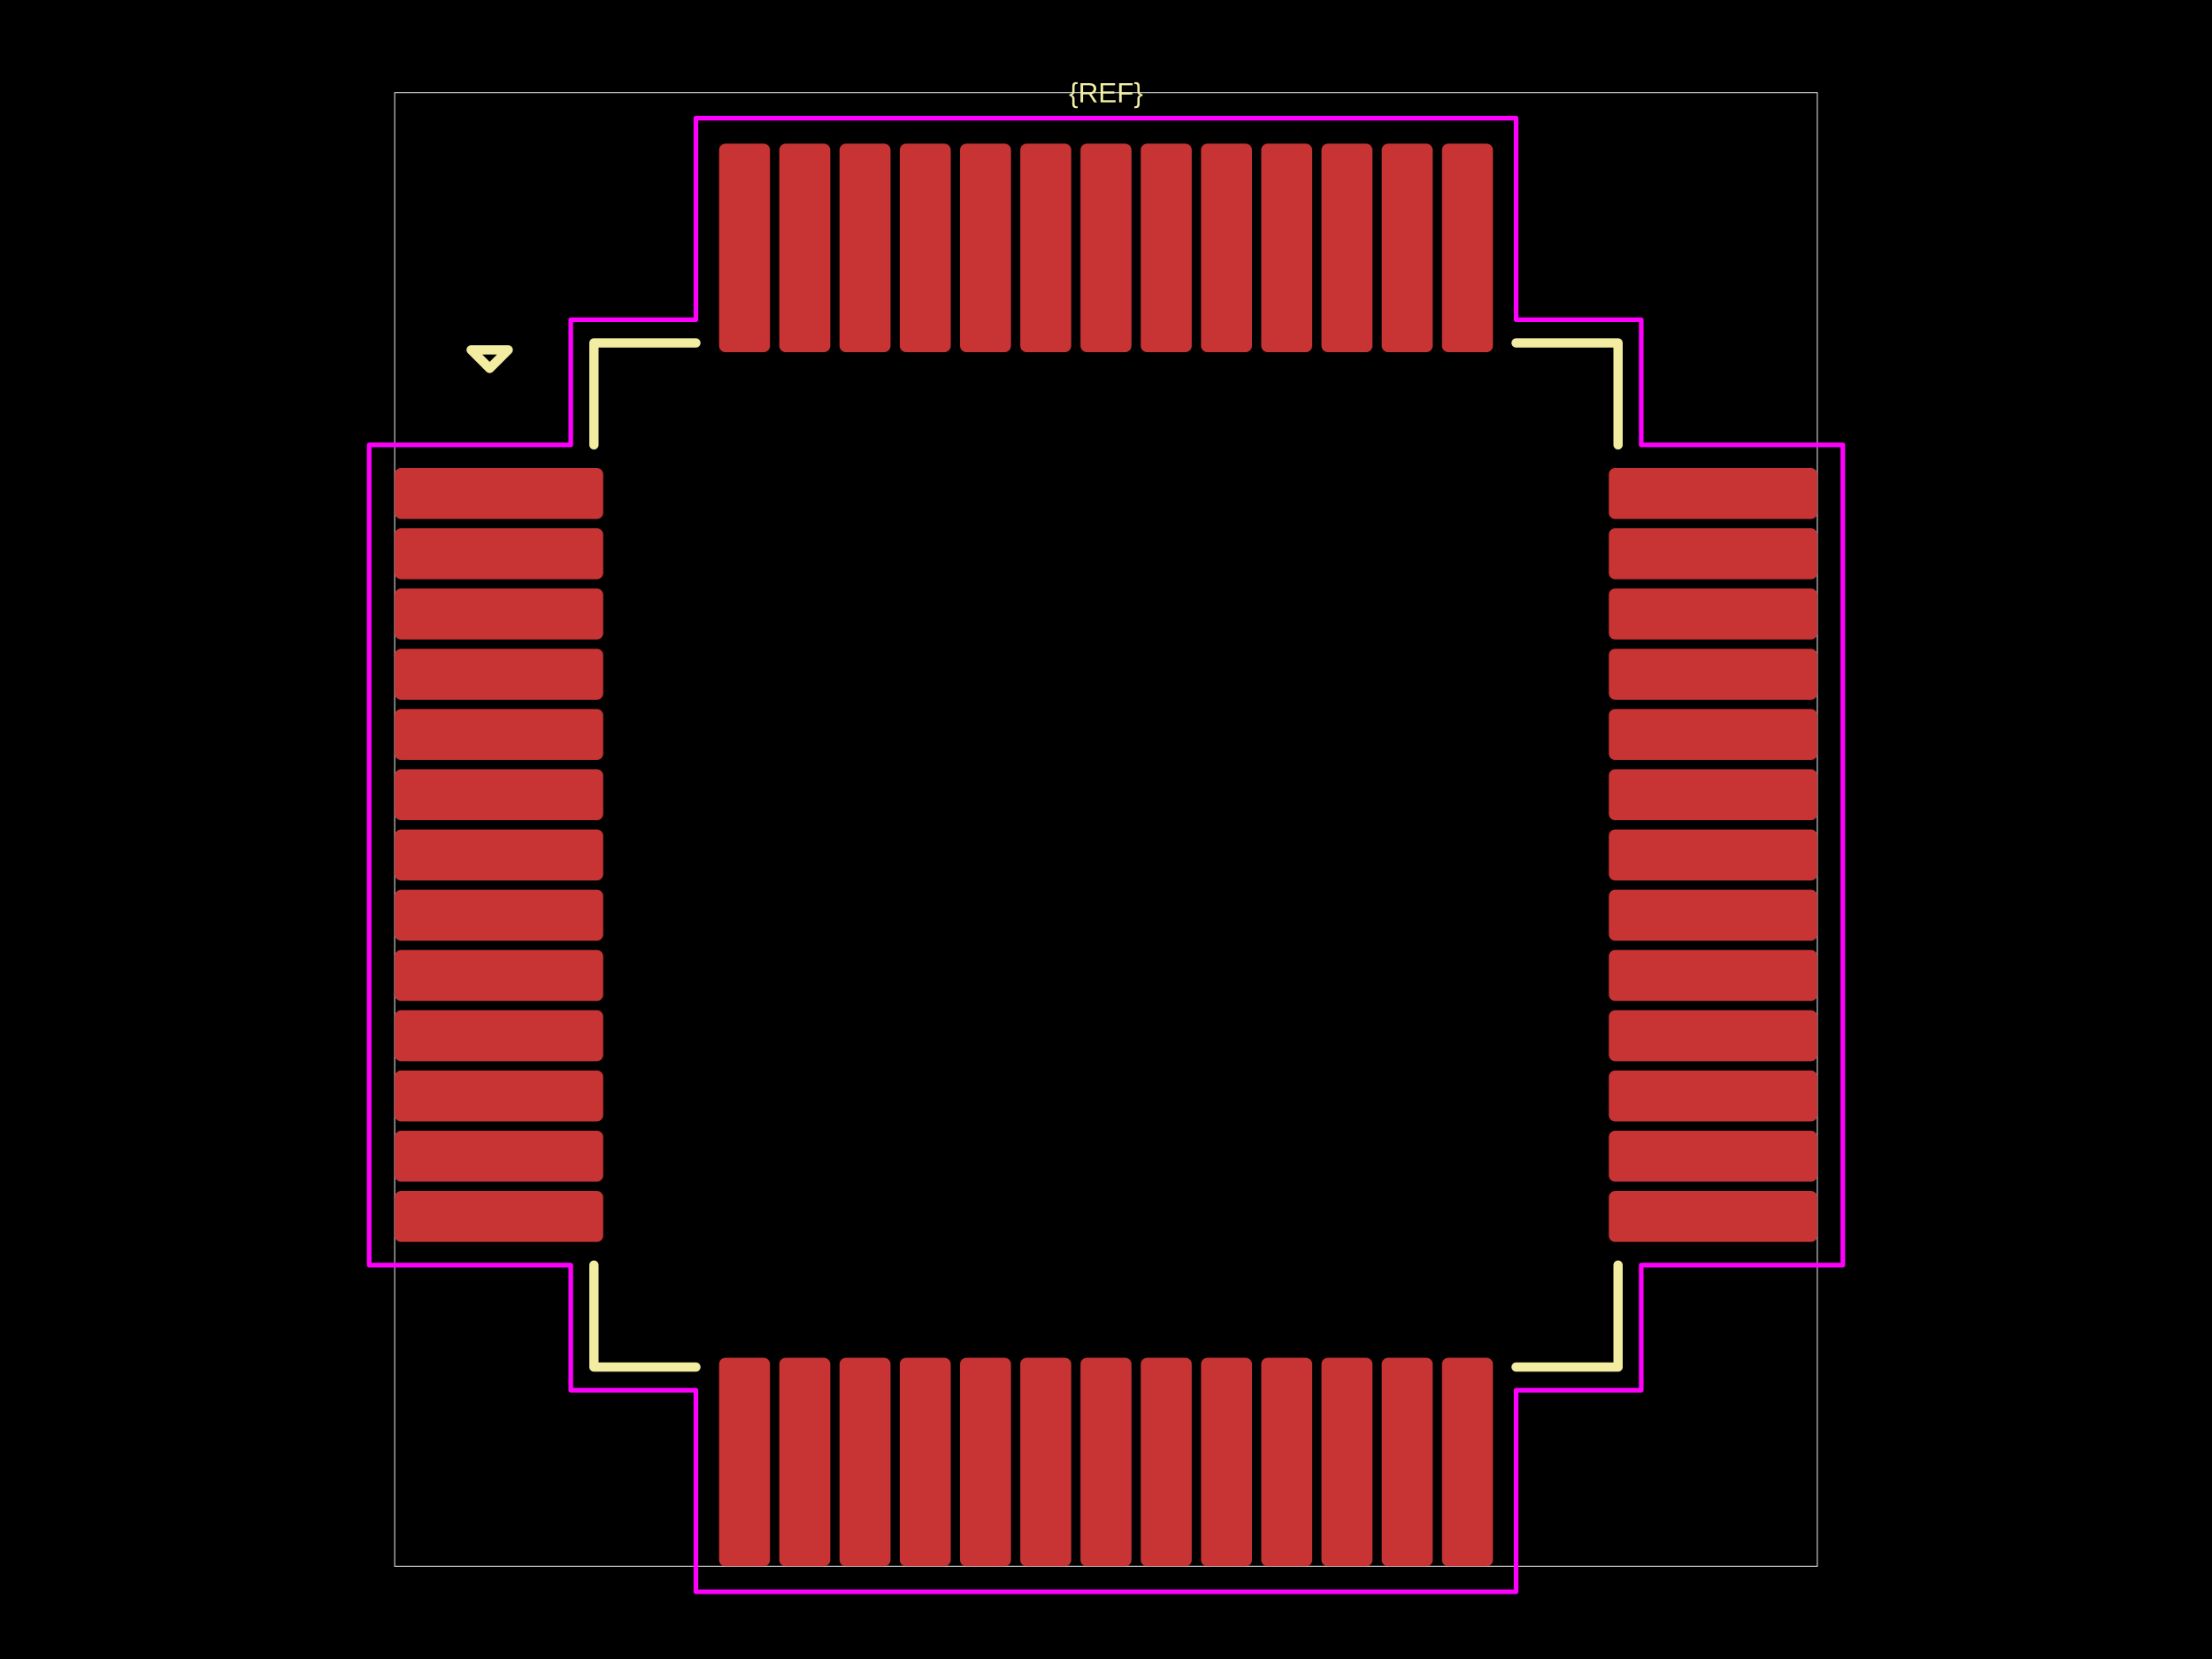
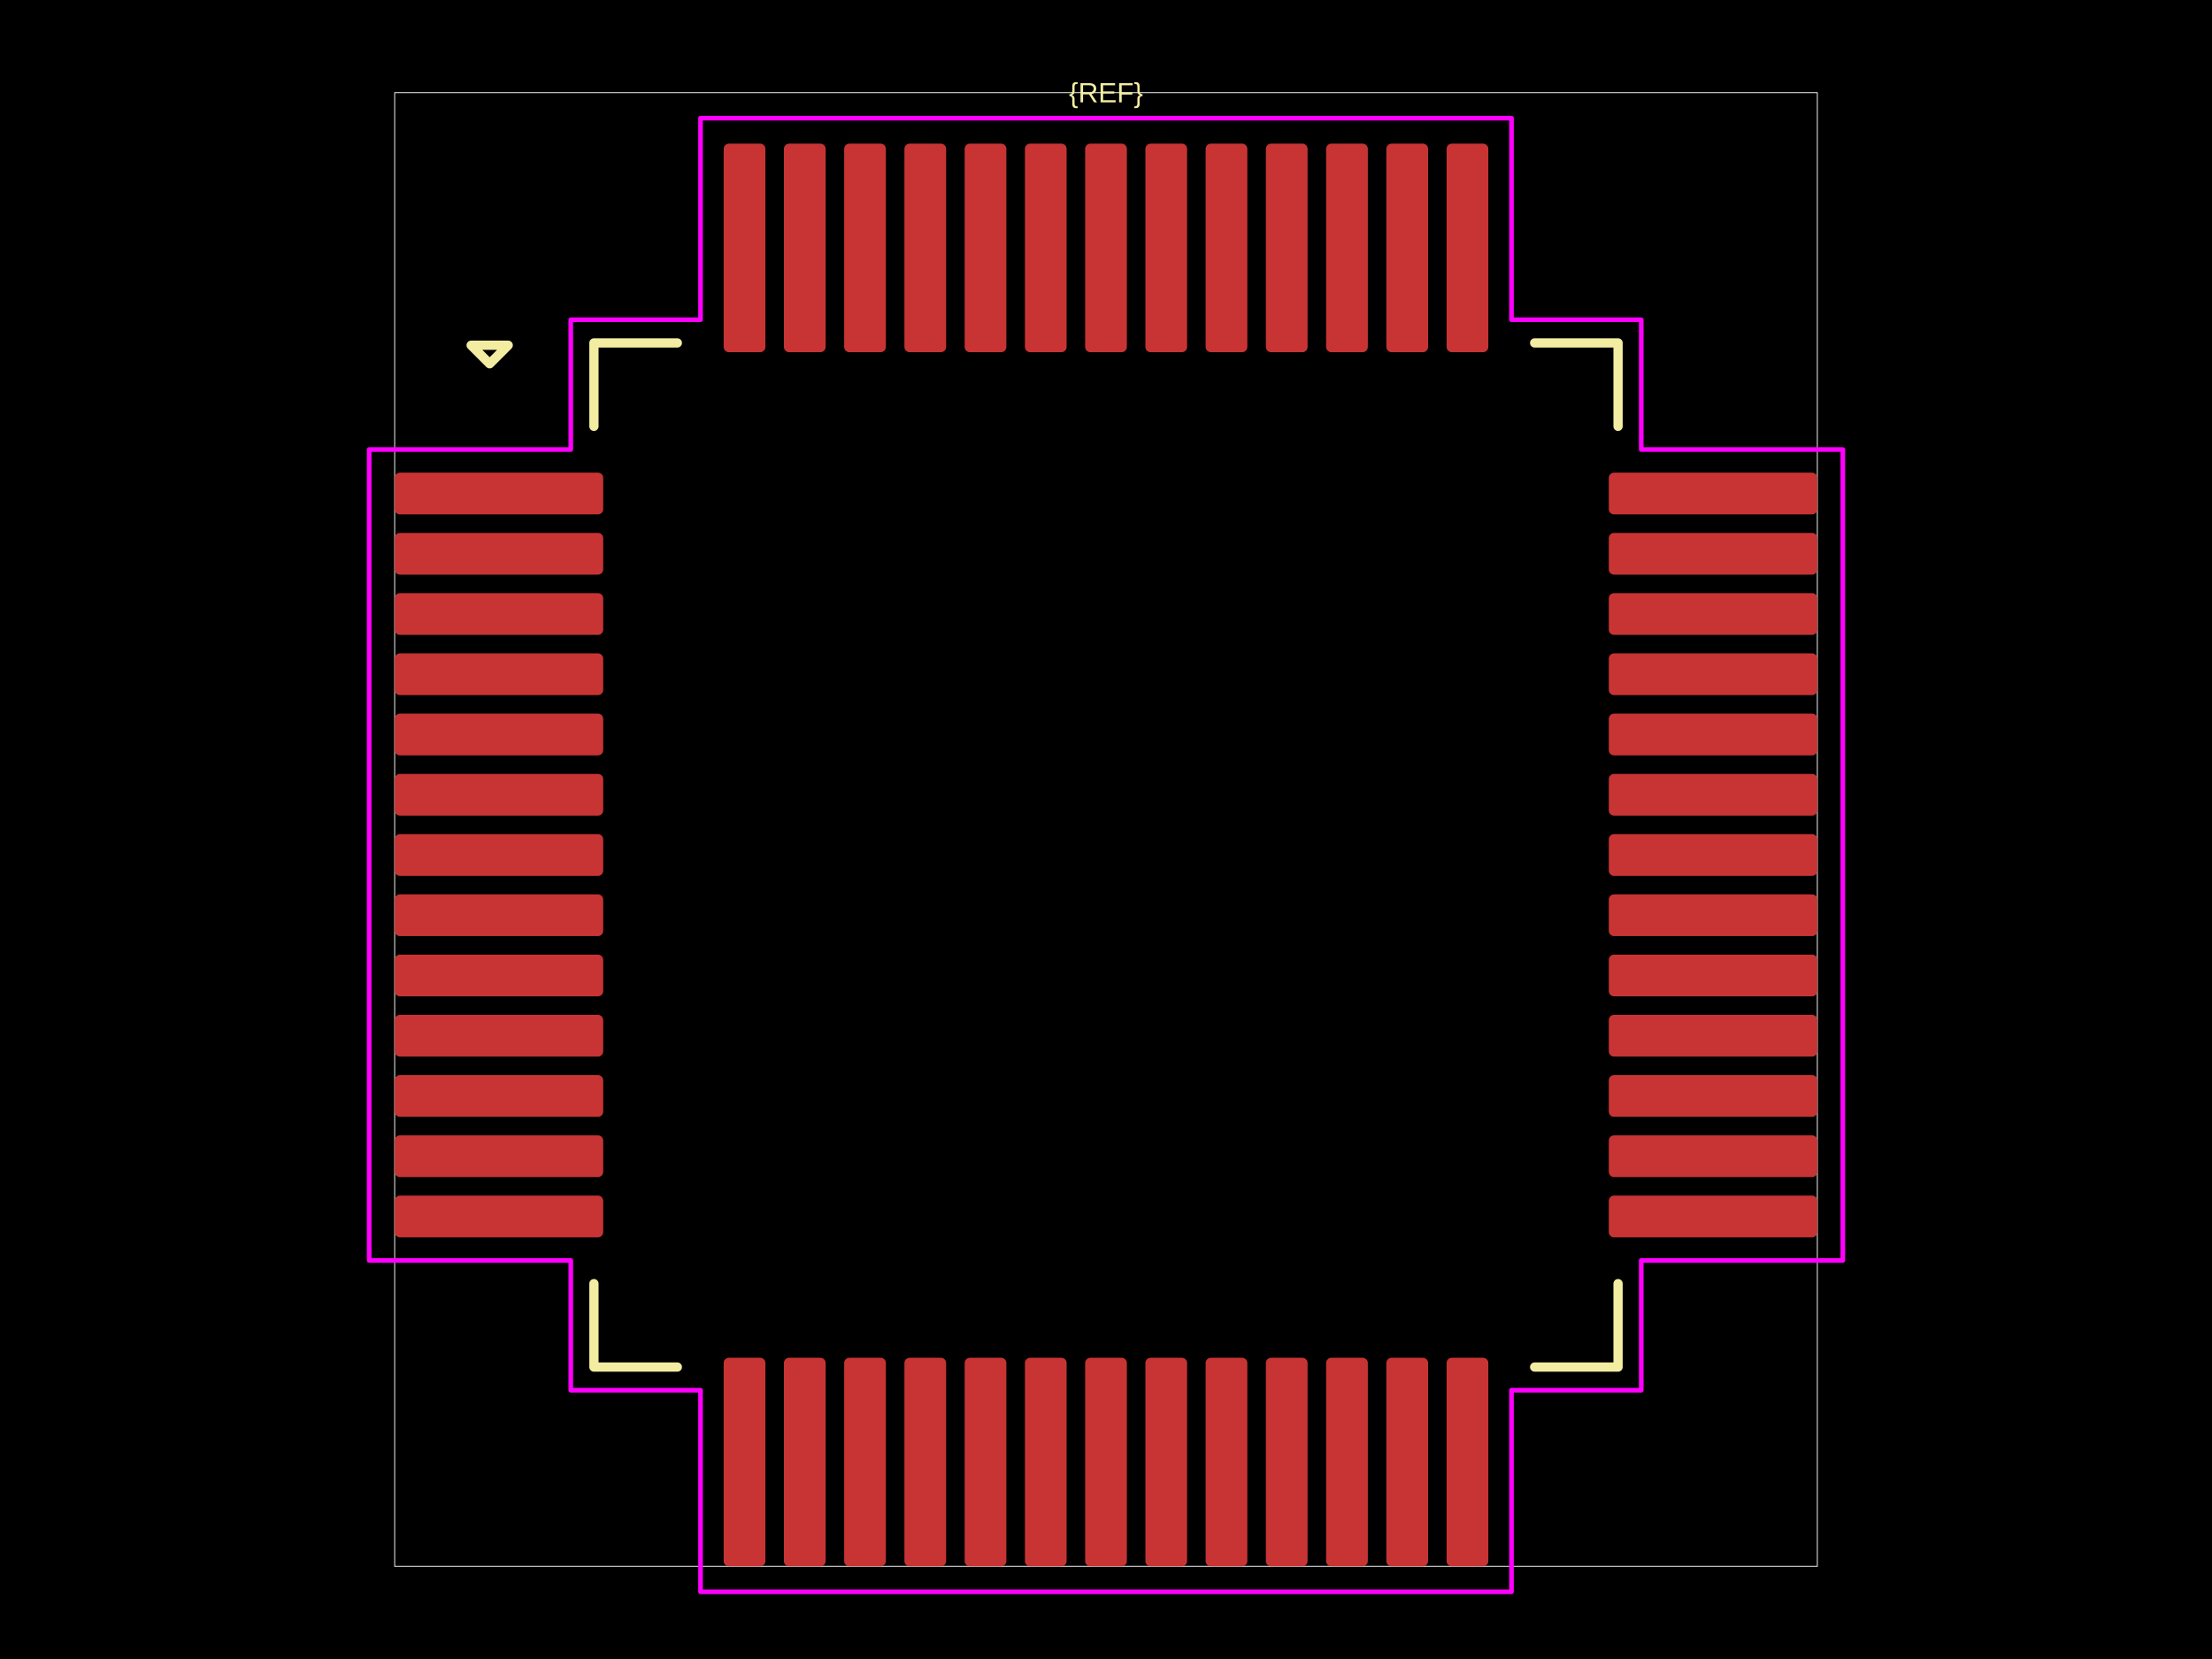
<svg xmlns="http://www.w3.org/2000/svg" width="800" height="600">
  <style />
  <rect class="boundary" x="0" y="0" fill="#000" width="800" height="600" data-type="pcb_background" data-pcb-layer="global" />
  <rect class="pcb-boundary" fill="none" stroke="#fff" stroke-width="0.3" x="142.737" y="33.52" width="514.525" height="532.961" data-type="pcb_boundary" data-pcb-layer="global" />
-   <rect class="pcb-pad" fill="rgb(200, 52, 52)" x="142.737" y="169.274" width="75.419" height="18.436" data-type="pcb_smtpad" data-pcb-layer="top" rx="2.304" ry="2.304" />
-   <rect class="pcb-pad" fill="rgb(200, 52, 52)" x="142.737" y="191.061" width="75.419" height="18.436" data-type="pcb_smtpad" data-pcb-layer="top" rx="2.304" ry="2.304" />
-   <rect class="pcb-pad" fill="rgb(200, 52, 52)" x="142.737" y="212.849" width="75.419" height="18.436" data-type="pcb_smtpad" data-pcb-layer="top" rx="2.304" ry="2.304" />
-   <rect class="pcb-pad" fill="rgb(200, 52, 52)" x="142.737" y="234.637" width="75.419" height="18.436" data-type="pcb_smtpad" data-pcb-layer="top" rx="2.304" ry="2.304" />
-   <rect class="pcb-pad" fill="rgb(200, 52, 52)" x="142.737" y="256.425" width="75.419" height="18.436" data-type="pcb_smtpad" data-pcb-layer="top" rx="2.304" ry="2.304" />
-   <rect class="pcb-pad" fill="rgb(200, 52, 52)" x="142.737" y="278.212" width="75.419" height="18.436" data-type="pcb_smtpad" data-pcb-layer="top" rx="2.304" ry="2.304" />
-   <rect class="pcb-pad" fill="rgb(200, 52, 52)" x="142.737" y="300" width="75.419" height="18.436" data-type="pcb_smtpad" data-pcb-layer="top" rx="2.304" ry="2.304" />
-   <rect class="pcb-pad" fill="rgb(200, 52, 52)" x="142.737" y="321.788" width="75.419" height="18.436" data-type="pcb_smtpad" data-pcb-layer="top" rx="2.304" ry="2.304" />
-   <rect class="pcb-pad" fill="rgb(200, 52, 52)" x="142.737" y="343.575" width="75.419" height="18.436" data-type="pcb_smtpad" data-pcb-layer="top" rx="2.304" ry="2.304" />
-   <rect class="pcb-pad" fill="rgb(200, 52, 52)" x="142.737" y="365.363" width="75.419" height="18.436" data-type="pcb_smtpad" data-pcb-layer="top" rx="2.304" ry="2.304" />
-   <rect class="pcb-pad" fill="rgb(200, 52, 52)" x="142.737" y="387.151" width="75.419" height="18.436" data-type="pcb_smtpad" data-pcb-layer="top" rx="2.304" ry="2.304" />
-   <rect class="pcb-pad" fill="rgb(200, 52, 52)" x="142.737" y="408.939" width="75.419" height="18.436" data-type="pcb_smtpad" data-pcb-layer="top" rx="2.304" ry="2.304" />
-   <rect class="pcb-pad" fill="rgb(200, 52, 52)" x="142.737" y="430.726" width="75.419" height="18.436" data-type="pcb_smtpad" data-pcb-layer="top" rx="2.304" ry="2.304" />
-   <rect class="pcb-pad" fill="rgb(200, 52, 52)" x="260.056" y="491.061" width="18.436" height="75.419" data-type="pcb_smtpad" data-pcb-layer="top" rx="2.304" ry="2.304" />
-   <rect class="pcb-pad" fill="rgb(200, 52, 52)" x="281.844" y="491.061" width="18.436" height="75.419" data-type="pcb_smtpad" data-pcb-layer="top" rx="2.304" ry="2.304" />
-   <rect class="pcb-pad" fill="rgb(200, 52, 52)" x="303.631" y="491.061" width="18.436" height="75.419" data-type="pcb_smtpad" data-pcb-layer="top" rx="2.304" ry="2.304" />
-   <rect class="pcb-pad" fill="rgb(200, 52, 52)" x="325.419" y="491.061" width="18.436" height="75.419" data-type="pcb_smtpad" data-pcb-layer="top" rx="2.304" ry="2.304" />
-   <rect class="pcb-pad" fill="rgb(200, 52, 52)" x="347.207" y="491.061" width="18.436" height="75.419" data-type="pcb_smtpad" data-pcb-layer="top" rx="2.304" ry="2.304" />
-   <rect class="pcb-pad" fill="rgb(200, 52, 52)" x="368.994" y="491.061" width="18.436" height="75.419" data-type="pcb_smtpad" data-pcb-layer="top" rx="2.304" ry="2.304" />
-   <rect class="pcb-pad" fill="rgb(200, 52, 52)" x="390.782" y="491.061" width="18.436" height="75.419" data-type="pcb_smtpad" data-pcb-layer="top" rx="2.304" ry="2.304" />
-   <rect class="pcb-pad" fill="rgb(200, 52, 52)" x="412.57" y="491.061" width="18.436" height="75.419" data-type="pcb_smtpad" data-pcb-layer="top" rx="2.304" ry="2.304" />
-   <rect class="pcb-pad" fill="rgb(200, 52, 52)" x="434.358" y="491.061" width="18.436" height="75.419" data-type="pcb_smtpad" data-pcb-layer="top" rx="2.304" ry="2.304" />
-   <rect class="pcb-pad" fill="rgb(200, 52, 52)" x="456.145" y="491.061" width="18.436" height="75.419" data-type="pcb_smtpad" data-pcb-layer="top" rx="2.304" ry="2.304" />
-   <rect class="pcb-pad" fill="rgb(200, 52, 52)" x="477.933" y="491.061" width="18.436" height="75.419" data-type="pcb_smtpad" data-pcb-layer="top" rx="2.304" ry="2.304" />
-   <rect class="pcb-pad" fill="rgb(200, 52, 52)" x="499.721" y="491.061" width="18.436" height="75.419" data-type="pcb_smtpad" data-pcb-layer="top" rx="2.304" ry="2.304" />
-   <rect class="pcb-pad" fill="rgb(200, 52, 52)" x="521.508" y="491.061" width="18.436" height="75.419" data-type="pcb_smtpad" data-pcb-layer="top" rx="2.304" ry="2.304" />
-   <rect class="pcb-pad" fill="rgb(200, 52, 52)" x="581.844" y="430.726" width="75.419" height="18.436" data-type="pcb_smtpad" data-pcb-layer="top" rx="2.304" ry="2.304" />
-   <rect class="pcb-pad" fill="rgb(200, 52, 52)" x="581.844" y="408.939" width="75.419" height="18.436" data-type="pcb_smtpad" data-pcb-layer="top" rx="2.304" ry="2.304" />
-   <rect class="pcb-pad" fill="rgb(200, 52, 52)" x="581.844" y="387.151" width="75.419" height="18.436" data-type="pcb_smtpad" data-pcb-layer="top" rx="2.304" ry="2.304" />
-   <rect class="pcb-pad" fill="rgb(200, 52, 52)" x="581.844" y="365.363" width="75.419" height="18.436" data-type="pcb_smtpad" data-pcb-layer="top" rx="2.304" ry="2.304" />
-   <rect class="pcb-pad" fill="rgb(200, 52, 52)" x="581.844" y="343.575" width="75.419" height="18.436" data-type="pcb_smtpad" data-pcb-layer="top" rx="2.304" ry="2.304" />
-   <rect class="pcb-pad" fill="rgb(200, 52, 52)" x="581.844" y="321.788" width="75.419" height="18.436" data-type="pcb_smtpad" data-pcb-layer="top" rx="2.304" ry="2.304" />
-   <rect class="pcb-pad" fill="rgb(200, 52, 52)" x="581.844" y="300" width="75.419" height="18.436" data-type="pcb_smtpad" data-pcb-layer="top" rx="2.304" ry="2.304" />
-   <rect class="pcb-pad" fill="rgb(200, 52, 52)" x="581.844" y="278.212" width="75.419" height="18.436" data-type="pcb_smtpad" data-pcb-layer="top" rx="2.304" ry="2.304" />
-   <rect class="pcb-pad" fill="rgb(200, 52, 52)" x="581.844" y="256.425" width="75.419" height="18.436" data-type="pcb_smtpad" data-pcb-layer="top" rx="2.304" ry="2.304" />
-   <rect class="pcb-pad" fill="rgb(200, 52, 52)" x="581.844" y="234.637" width="75.419" height="18.436" data-type="pcb_smtpad" data-pcb-layer="top" rx="2.304" ry="2.304" />
-   <rect class="pcb-pad" fill="rgb(200, 52, 52)" x="581.844" y="212.849" width="75.419" height="18.436" data-type="pcb_smtpad" data-pcb-layer="top" rx="2.304" ry="2.304" />
-   <rect class="pcb-pad" fill="rgb(200, 52, 52)" x="581.844" y="191.061" width="75.419" height="18.436" data-type="pcb_smtpad" data-pcb-layer="top" rx="2.304" ry="2.304" />
-   <rect class="pcb-pad" fill="rgb(200, 52, 52)" x="581.844" y="169.274" width="75.419" height="18.436" data-type="pcb_smtpad" data-pcb-layer="top" rx="2.304" ry="2.304" />
-   <rect class="pcb-pad" fill="rgb(200, 52, 52)" x="521.508" y="51.955" width="18.436" height="75.419" data-type="pcb_smtpad" data-pcb-layer="top" rx="2.304" ry="2.304" />
-   <rect class="pcb-pad" fill="rgb(200, 52, 52)" x="499.721" y="51.955" width="18.436" height="75.419" data-type="pcb_smtpad" data-pcb-layer="top" rx="2.304" ry="2.304" />
-   <rect class="pcb-pad" fill="rgb(200, 52, 52)" x="477.933" y="51.955" width="18.436" height="75.419" data-type="pcb_smtpad" data-pcb-layer="top" rx="2.304" ry="2.304" />
-   <rect class="pcb-pad" fill="rgb(200, 52, 52)" x="456.145" y="51.955" width="18.436" height="75.419" data-type="pcb_smtpad" data-pcb-layer="top" rx="2.304" ry="2.304" />
-   <rect class="pcb-pad" fill="rgb(200, 52, 52)" x="434.358" y="51.955" width="18.436" height="75.419" data-type="pcb_smtpad" data-pcb-layer="top" rx="2.304" ry="2.304" />
-   <rect class="pcb-pad" fill="rgb(200, 52, 52)" x="412.57" y="51.955" width="18.436" height="75.419" data-type="pcb_smtpad" data-pcb-layer="top" rx="2.304" ry="2.304" />
-   <rect class="pcb-pad" fill="rgb(200, 52, 52)" x="390.782" y="51.955" width="18.436" height="75.419" data-type="pcb_smtpad" data-pcb-layer="top" rx="2.304" ry="2.304" />
-   <rect class="pcb-pad" fill="rgb(200, 52, 52)" x="368.994" y="51.955" width="18.436" height="75.419" data-type="pcb_smtpad" data-pcb-layer="top" rx="2.304" ry="2.304" />
-   <rect class="pcb-pad" fill="rgb(200, 52, 52)" x="347.207" y="51.955" width="18.436" height="75.419" data-type="pcb_smtpad" data-pcb-layer="top" rx="2.304" ry="2.304" />
-   <rect class="pcb-pad" fill="rgb(200, 52, 52)" x="325.419" y="51.955" width="18.436" height="75.419" data-type="pcb_smtpad" data-pcb-layer="top" rx="2.304" ry="2.304" />
-   <rect class="pcb-pad" fill="rgb(200, 52, 52)" x="303.631" y="51.955" width="18.436" height="75.419" data-type="pcb_smtpad" data-pcb-layer="top" rx="2.304" ry="2.304" />
-   <rect class="pcb-pad" fill="rgb(200, 52, 52)" x="281.844" y="51.955" width="18.436" height="75.419" data-type="pcb_smtpad" data-pcb-layer="top" rx="2.304" ry="2.304" />
-   <rect class="pcb-pad" fill="rgb(200, 52, 52)" x="260.056" y="51.955" width="18.436" height="75.419" data-type="pcb_smtpad" data-pcb-layer="top" rx="2.304" ry="2.304" />
-   <path class="pcb-silkscreen pcb-silkscreen-top" d="M 251.676 124.022 L 214.804 124.022 L 214.804 160.894" fill="none" stroke="#f2eda1" stroke-width="3.352" stroke-linecap="round" stroke-linejoin="round" data-pcb-component-id="" data-pcb-silkscreen-path-id="pcb_silkscreen_path_top-left" data-type="pcb_silkscreen_path" data-pcb-layer="top" />
-   <path class="pcb-silkscreen pcb-silkscreen-top" d="M 170.391 126.536 L 177.095 133.24 L 183.799 126.536 L 170.391 126.536 Z" fill="none" stroke="#f2eda1" stroke-width="3.352" stroke-linecap="round" stroke-linejoin="round" data-pcb-component-id="" data-pcb-silkscreen-path-id="pcb_silkscreen_path_top-left_3" data-type="pcb_silkscreen_path" data-pcb-layer="top" />
-   <path class="pcb-silkscreen pcb-silkscreen-top" d="M 251.676 494.413 L 214.804 494.413 L 214.804 457.542" fill="none" stroke="#f2eda1" stroke-width="3.352" stroke-linecap="round" stroke-linejoin="round" data-pcb-component-id="" data-pcb-silkscreen-path-id="pcb_silkscreen_path_bottom-left" data-type="pcb_silkscreen_path" data-pcb-layer="top" />
-   <path class="pcb-silkscreen pcb-silkscreen-top" d="M 548.324 494.413 L 585.196 494.413 L 585.196 457.542" fill="none" stroke="#f2eda1" stroke-width="3.352" stroke-linecap="round" stroke-linejoin="round" data-pcb-component-id="" data-pcb-silkscreen-path-id="pcb_silkscreen_path_bottom-right" data-type="pcb_silkscreen_path" data-pcb-layer="top" />
-   <path class="pcb-silkscreen pcb-silkscreen-top" d="M 548.324 124.022 L 585.196 124.022 L 585.196 160.894" fill="none" stroke="#f2eda1" stroke-width="3.352" stroke-linecap="round" stroke-linejoin="round" data-pcb-component-id="" data-pcb-silkscreen-path-id="pcb_silkscreen_path_top-right" data-type="pcb_silkscreen_path" data-pcb-layer="top" />
+   <rect class="pcb-pad" fill="rgb(200, 52, 52)" x="142.737" y="170.95" width="75.419" height="15.084" data-type="pcb_smtpad" data-pcb-layer="top" rx="1.885" ry="1.885" />
+   <rect class="pcb-pad" fill="rgb(200, 52, 52)" x="142.737" y="192.737" width="75.419" height="15.084" data-type="pcb_smtpad" data-pcb-layer="top" rx="1.885" ry="1.885" />
+   <rect class="pcb-pad" fill="rgb(200, 52, 52)" x="142.737" y="214.525" width="75.419" height="15.084" data-type="pcb_smtpad" data-pcb-layer="top" rx="1.885" ry="1.885" />
+   <rect class="pcb-pad" fill="rgb(200, 52, 52)" x="142.737" y="236.313" width="75.419" height="15.084" data-type="pcb_smtpad" data-pcb-layer="top" rx="1.885" ry="1.885" />
+   <rect class="pcb-pad" fill="rgb(200, 52, 52)" x="142.737" y="258.101" width="75.419" height="15.084" data-type="pcb_smtpad" data-pcb-layer="top" rx="1.885" ry="1.885" />
+   <rect class="pcb-pad" fill="rgb(200, 52, 52)" x="142.737" y="279.888" width="75.419" height="15.084" data-type="pcb_smtpad" data-pcb-layer="top" rx="1.885" ry="1.885" />
+   <rect class="pcb-pad" fill="rgb(200, 52, 52)" x="142.737" y="301.676" width="75.419" height="15.084" data-type="pcb_smtpad" data-pcb-layer="top" rx="1.885" ry="1.885" />
+   <rect class="pcb-pad" fill="rgb(200, 52, 52)" x="142.737" y="323.464" width="75.419" height="15.084" data-type="pcb_smtpad" data-pcb-layer="top" rx="1.885" ry="1.885" />
+   <rect class="pcb-pad" fill="rgb(200, 52, 52)" x="142.737" y="345.251" width="75.419" height="15.084" data-type="pcb_smtpad" data-pcb-layer="top" rx="1.885" ry="1.885" />
+   <rect class="pcb-pad" fill="rgb(200, 52, 52)" x="142.737" y="367.039" width="75.419" height="15.084" data-type="pcb_smtpad" data-pcb-layer="top" rx="1.885" ry="1.885" />
+   <rect class="pcb-pad" fill="rgb(200, 52, 52)" x="142.737" y="388.827" width="75.419" height="15.084" data-type="pcb_smtpad" data-pcb-layer="top" rx="1.885" ry="1.885" />
+   <rect class="pcb-pad" fill="rgb(200, 52, 52)" x="142.737" y="410.615" width="75.419" height="15.084" data-type="pcb_smtpad" data-pcb-layer="top" rx="1.885" ry="1.885" />
+   <rect class="pcb-pad" fill="rgb(200, 52, 52)" x="142.737" y="432.402" width="75.419" height="15.084" data-type="pcb_smtpad" data-pcb-layer="top" rx="1.885" ry="1.885" />
+   <rect class="pcb-pad" fill="rgb(200, 52, 52)" x="261.732" y="491.061" width="15.084" height="75.419" data-type="pcb_smtpad" data-pcb-layer="top" rx="1.885" ry="1.885" />
+   <rect class="pcb-pad" fill="rgb(200, 52, 52)" x="283.52" y="491.061" width="15.084" height="75.419" data-type="pcb_smtpad" data-pcb-layer="top" rx="1.885" ry="1.885" />
+   <rect class="pcb-pad" fill="rgb(200, 52, 52)" x="305.307" y="491.061" width="15.084" height="75.419" data-type="pcb_smtpad" data-pcb-layer="top" rx="1.885" ry="1.885" />
+   <rect class="pcb-pad" fill="rgb(200, 52, 52)" x="327.095" y="491.061" width="15.084" height="75.419" data-type="pcb_smtpad" data-pcb-layer="top" rx="1.885" ry="1.885" />
+   <rect class="pcb-pad" fill="rgb(200, 52, 52)" x="348.883" y="491.061" width="15.084" height="75.419" data-type="pcb_smtpad" data-pcb-layer="top" rx="1.885" ry="1.885" />
+   <rect class="pcb-pad" fill="rgb(200, 52, 52)" x="370.67" y="491.061" width="15.084" height="75.419" data-type="pcb_smtpad" data-pcb-layer="top" rx="1.885" ry="1.885" />
+   <rect class="pcb-pad" fill="rgb(200, 52, 52)" x="392.458" y="491.061" width="15.084" height="75.419" data-type="pcb_smtpad" data-pcb-layer="top" rx="1.885" ry="1.885" />
+   <rect class="pcb-pad" fill="rgb(200, 52, 52)" x="414.246" y="491.061" width="15.084" height="75.419" data-type="pcb_smtpad" data-pcb-layer="top" rx="1.885" ry="1.885" />
+   <rect class="pcb-pad" fill="rgb(200, 52, 52)" x="436.034" y="491.061" width="15.084" height="75.419" data-type="pcb_smtpad" data-pcb-layer="top" rx="1.885" ry="1.885" />
+   <rect class="pcb-pad" fill="rgb(200, 52, 52)" x="457.821" y="491.061" width="15.084" height="75.419" data-type="pcb_smtpad" data-pcb-layer="top" rx="1.885" ry="1.885" />
+   <rect class="pcb-pad" fill="rgb(200, 52, 52)" x="479.609" y="491.061" width="15.084" height="75.419" data-type="pcb_smtpad" data-pcb-layer="top" rx="1.885" ry="1.885" />
+   <rect class="pcb-pad" fill="rgb(200, 52, 52)" x="501.397" y="491.061" width="15.084" height="75.419" data-type="pcb_smtpad" data-pcb-layer="top" rx="1.885" ry="1.885" />
+   <rect class="pcb-pad" fill="rgb(200, 52, 52)" x="523.184" y="491.061" width="15.084" height="75.419" data-type="pcb_smtpad" data-pcb-layer="top" rx="1.885" ry="1.885" />
+   <rect class="pcb-pad" fill="rgb(200, 52, 52)" x="581.844" y="432.402" width="75.419" height="15.084" data-type="pcb_smtpad" data-pcb-layer="top" rx="1.885" ry="1.885" />
+   <rect class="pcb-pad" fill="rgb(200, 52, 52)" x="581.844" y="410.615" width="75.419" height="15.084" data-type="pcb_smtpad" data-pcb-layer="top" rx="1.885" ry="1.885" />
+   <rect class="pcb-pad" fill="rgb(200, 52, 52)" x="581.844" y="388.827" width="75.419" height="15.084" data-type="pcb_smtpad" data-pcb-layer="top" rx="1.885" ry="1.885" />
+   <rect class="pcb-pad" fill="rgb(200, 52, 52)" x="581.844" y="367.039" width="75.419" height="15.084" data-type="pcb_smtpad" data-pcb-layer="top" rx="1.885" ry="1.885" />
+   <rect class="pcb-pad" fill="rgb(200, 52, 52)" x="581.844" y="345.251" width="75.419" height="15.084" data-type="pcb_smtpad" data-pcb-layer="top" rx="1.885" ry="1.885" />
+   <rect class="pcb-pad" fill="rgb(200, 52, 52)" x="581.844" y="323.464" width="75.419" height="15.084" data-type="pcb_smtpad" data-pcb-layer="top" rx="1.885" ry="1.885" />
+   <rect class="pcb-pad" fill="rgb(200, 52, 52)" x="581.844" y="301.676" width="75.419" height="15.084" data-type="pcb_smtpad" data-pcb-layer="top" rx="1.885" ry="1.885" />
+   <rect class="pcb-pad" fill="rgb(200, 52, 52)" x="581.844" y="279.888" width="75.419" height="15.084" data-type="pcb_smtpad" data-pcb-layer="top" rx="1.885" ry="1.885" />
+   <rect class="pcb-pad" fill="rgb(200, 52, 52)" x="581.844" y="258.101" width="75.419" height="15.084" data-type="pcb_smtpad" data-pcb-layer="top" rx="1.885" ry="1.885" />
+   <rect class="pcb-pad" fill="rgb(200, 52, 52)" x="581.844" y="236.313" width="75.419" height="15.084" data-type="pcb_smtpad" data-pcb-layer="top" rx="1.885" ry="1.885" />
+   <rect class="pcb-pad" fill="rgb(200, 52, 52)" x="581.844" y="214.525" width="75.419" height="15.084" data-type="pcb_smtpad" data-pcb-layer="top" rx="1.885" ry="1.885" />
+   <rect class="pcb-pad" fill="rgb(200, 52, 52)" x="581.844" y="192.737" width="75.419" height="15.084" data-type="pcb_smtpad" data-pcb-layer="top" rx="1.885" ry="1.885" />
+   <rect class="pcb-pad" fill="rgb(200, 52, 52)" x="581.844" y="170.95" width="75.419" height="15.084" data-type="pcb_smtpad" data-pcb-layer="top" rx="1.885" ry="1.885" />
+   <rect class="pcb-pad" fill="rgb(200, 52, 52)" x="523.184" y="51.955" width="15.084" height="75.419" data-type="pcb_smtpad" data-pcb-layer="top" rx="1.885" ry="1.885" />
+   <rect class="pcb-pad" fill="rgb(200, 52, 52)" x="501.397" y="51.955" width="15.084" height="75.419" data-type="pcb_smtpad" data-pcb-layer="top" rx="1.885" ry="1.885" />
+   <rect class="pcb-pad" fill="rgb(200, 52, 52)" x="479.609" y="51.955" width="15.084" height="75.419" data-type="pcb_smtpad" data-pcb-layer="top" rx="1.885" ry="1.885" />
+   <rect class="pcb-pad" fill="rgb(200, 52, 52)" x="457.821" y="51.955" width="15.084" height="75.419" data-type="pcb_smtpad" data-pcb-layer="top" rx="1.885" ry="1.885" />
+   <rect class="pcb-pad" fill="rgb(200, 52, 52)" x="436.034" y="51.955" width="15.084" height="75.419" data-type="pcb_smtpad" data-pcb-layer="top" rx="1.885" ry="1.885" />
+   <rect class="pcb-pad" fill="rgb(200, 52, 52)" x="414.246" y="51.955" width="15.084" height="75.419" data-type="pcb_smtpad" data-pcb-layer="top" rx="1.885" ry="1.885" />
+   <rect class="pcb-pad" fill="rgb(200, 52, 52)" x="392.458" y="51.955" width="15.084" height="75.419" data-type="pcb_smtpad" data-pcb-layer="top" rx="1.885" ry="1.885" />
+   <rect class="pcb-pad" fill="rgb(200, 52, 52)" x="370.67" y="51.955" width="15.084" height="75.419" data-type="pcb_smtpad" data-pcb-layer="top" rx="1.885" ry="1.885" />
+   <rect class="pcb-pad" fill="rgb(200, 52, 52)" x="348.883" y="51.955" width="15.084" height="75.419" data-type="pcb_smtpad" data-pcb-layer="top" rx="1.885" ry="1.885" />
+   <rect class="pcb-pad" fill="rgb(200, 52, 52)" x="327.095" y="51.955" width="15.084" height="75.419" data-type="pcb_smtpad" data-pcb-layer="top" rx="1.885" ry="1.885" />
+   <rect class="pcb-pad" fill="rgb(200, 52, 52)" x="305.307" y="51.955" width="15.084" height="75.419" data-type="pcb_smtpad" data-pcb-layer="top" rx="1.885" ry="1.885" />
+   <rect class="pcb-pad" fill="rgb(200, 52, 52)" x="283.52" y="51.955" width="15.084" height="75.419" data-type="pcb_smtpad" data-pcb-layer="top" rx="1.885" ry="1.885" />
+   <rect class="pcb-pad" fill="rgb(200, 52, 52)" x="261.732" y="51.955" width="15.084" height="75.419" data-type="pcb_smtpad" data-pcb-layer="top" rx="1.885" ry="1.885" />
+   <path class="pcb-silkscreen pcb-silkscreen-top" d="M 244.972 124.022 L 214.804 124.022 L 214.804 154.19" fill="none" stroke="#f2eda1" stroke-width="3.352" stroke-linecap="round" stroke-linejoin="round" data-pcb-component-id="" data-pcb-silkscreen-path-id="pcb_silkscreen_path_top-left" data-type="pcb_silkscreen_path" data-pcb-layer="top" />
+   <path class="pcb-silkscreen pcb-silkscreen-top" d="M 170.391 124.86 L 177.095 131.564 L 183.799 124.86 L 170.391 124.86 Z" fill="none" stroke="#f2eda1" stroke-width="3.352" stroke-linecap="round" stroke-linejoin="round" data-pcb-component-id="" data-pcb-silkscreen-path-id="pcb_silkscreen_path_top-left_3" data-type="pcb_silkscreen_path" data-pcb-layer="top" />
+   <path class="pcb-silkscreen pcb-silkscreen-top" d="M 244.972 494.413 L 214.804 494.413 L 214.804 464.246" fill="none" stroke="#f2eda1" stroke-width="3.352" stroke-linecap="round" stroke-linejoin="round" data-pcb-component-id="" data-pcb-silkscreen-path-id="pcb_silkscreen_path_bottom-left" data-type="pcb_silkscreen_path" data-pcb-layer="top" />
+   <path class="pcb-silkscreen pcb-silkscreen-top" d="M 555.028 494.413 L 585.196 494.413 L 585.196 464.246" fill="none" stroke="#f2eda1" stroke-width="3.352" stroke-linecap="round" stroke-linejoin="round" data-pcb-component-id="" data-pcb-silkscreen-path-id="pcb_silkscreen_path_bottom-right" data-type="pcb_silkscreen_path" data-pcb-layer="top" />
+   <path class="pcb-silkscreen pcb-silkscreen-top" d="M 555.028 124.022 L 585.196 124.022 L 585.196 154.19" fill="none" stroke="#f2eda1" stroke-width="3.352" stroke-linecap="round" stroke-linejoin="round" data-pcb-component-id="" data-pcb-silkscreen-path-id="pcb_silkscreen_path_top-right" data-type="pcb_silkscreen_path" data-pcb-layer="top" />
  <text x="0" y="0" dx="0" dy="0" fill="#f2eda1" font-family="Arial, sans-serif" font-size="10.056" text-anchor="middle" dominant-baseline="central" transform="matrix(1,0,0,1,400,33.51955)" class="pcb-silkscreen-text pcb-silkscreen-top" data-pcb-silkscreen-text-id="silkscreen_text_1" stroke="none" data-type="pcb_silkscreen_text" data-pcb-layer="top">{REF}</text>
-   <polygon points="133.52,160.894 206.425,160.894 206.425,115.642 251.676,115.642 251.676,42.737 548.324,42.737 548.324,115.642 593.575,115.642 593.575,160.894 666.48,160.894 666.48,457.542 593.575,457.542 593.575,502.793 548.324,502.793 548.324,575.698 251.676,575.698 251.676,502.793 206.425,502.793 206.425,457.542 133.52,457.542" class="pcb-courtyard-outline pcb-courtyard-top" data-pcb-courtyard-outline-id="" data-type="pcb_courtyard_outline" data-pcb-layer="top" fill="none" stroke="#FF00FF" stroke-width="1.676" stroke-linejoin="round" />
+   <polygon points="133.52,162.57 206.425,162.57 206.425,115.642 253.352,115.642 253.352,42.737 546.648,42.737 546.648,115.642 593.575,115.642 593.575,162.57 666.48,162.57 666.48,455.866 593.575,455.866 593.575,502.793 546.648,502.793 546.648,575.698 253.352,575.698 253.352,502.793 206.425,502.793 206.425,455.866 133.52,455.866" class="pcb-courtyard-outline pcb-courtyard-top" data-pcb-courtyard-outline-id="" data-type="pcb_courtyard_outline" data-pcb-layer="top" fill="none" stroke="#FF00FF" stroke-width="1.676" stroke-linejoin="round" />
</svg>
